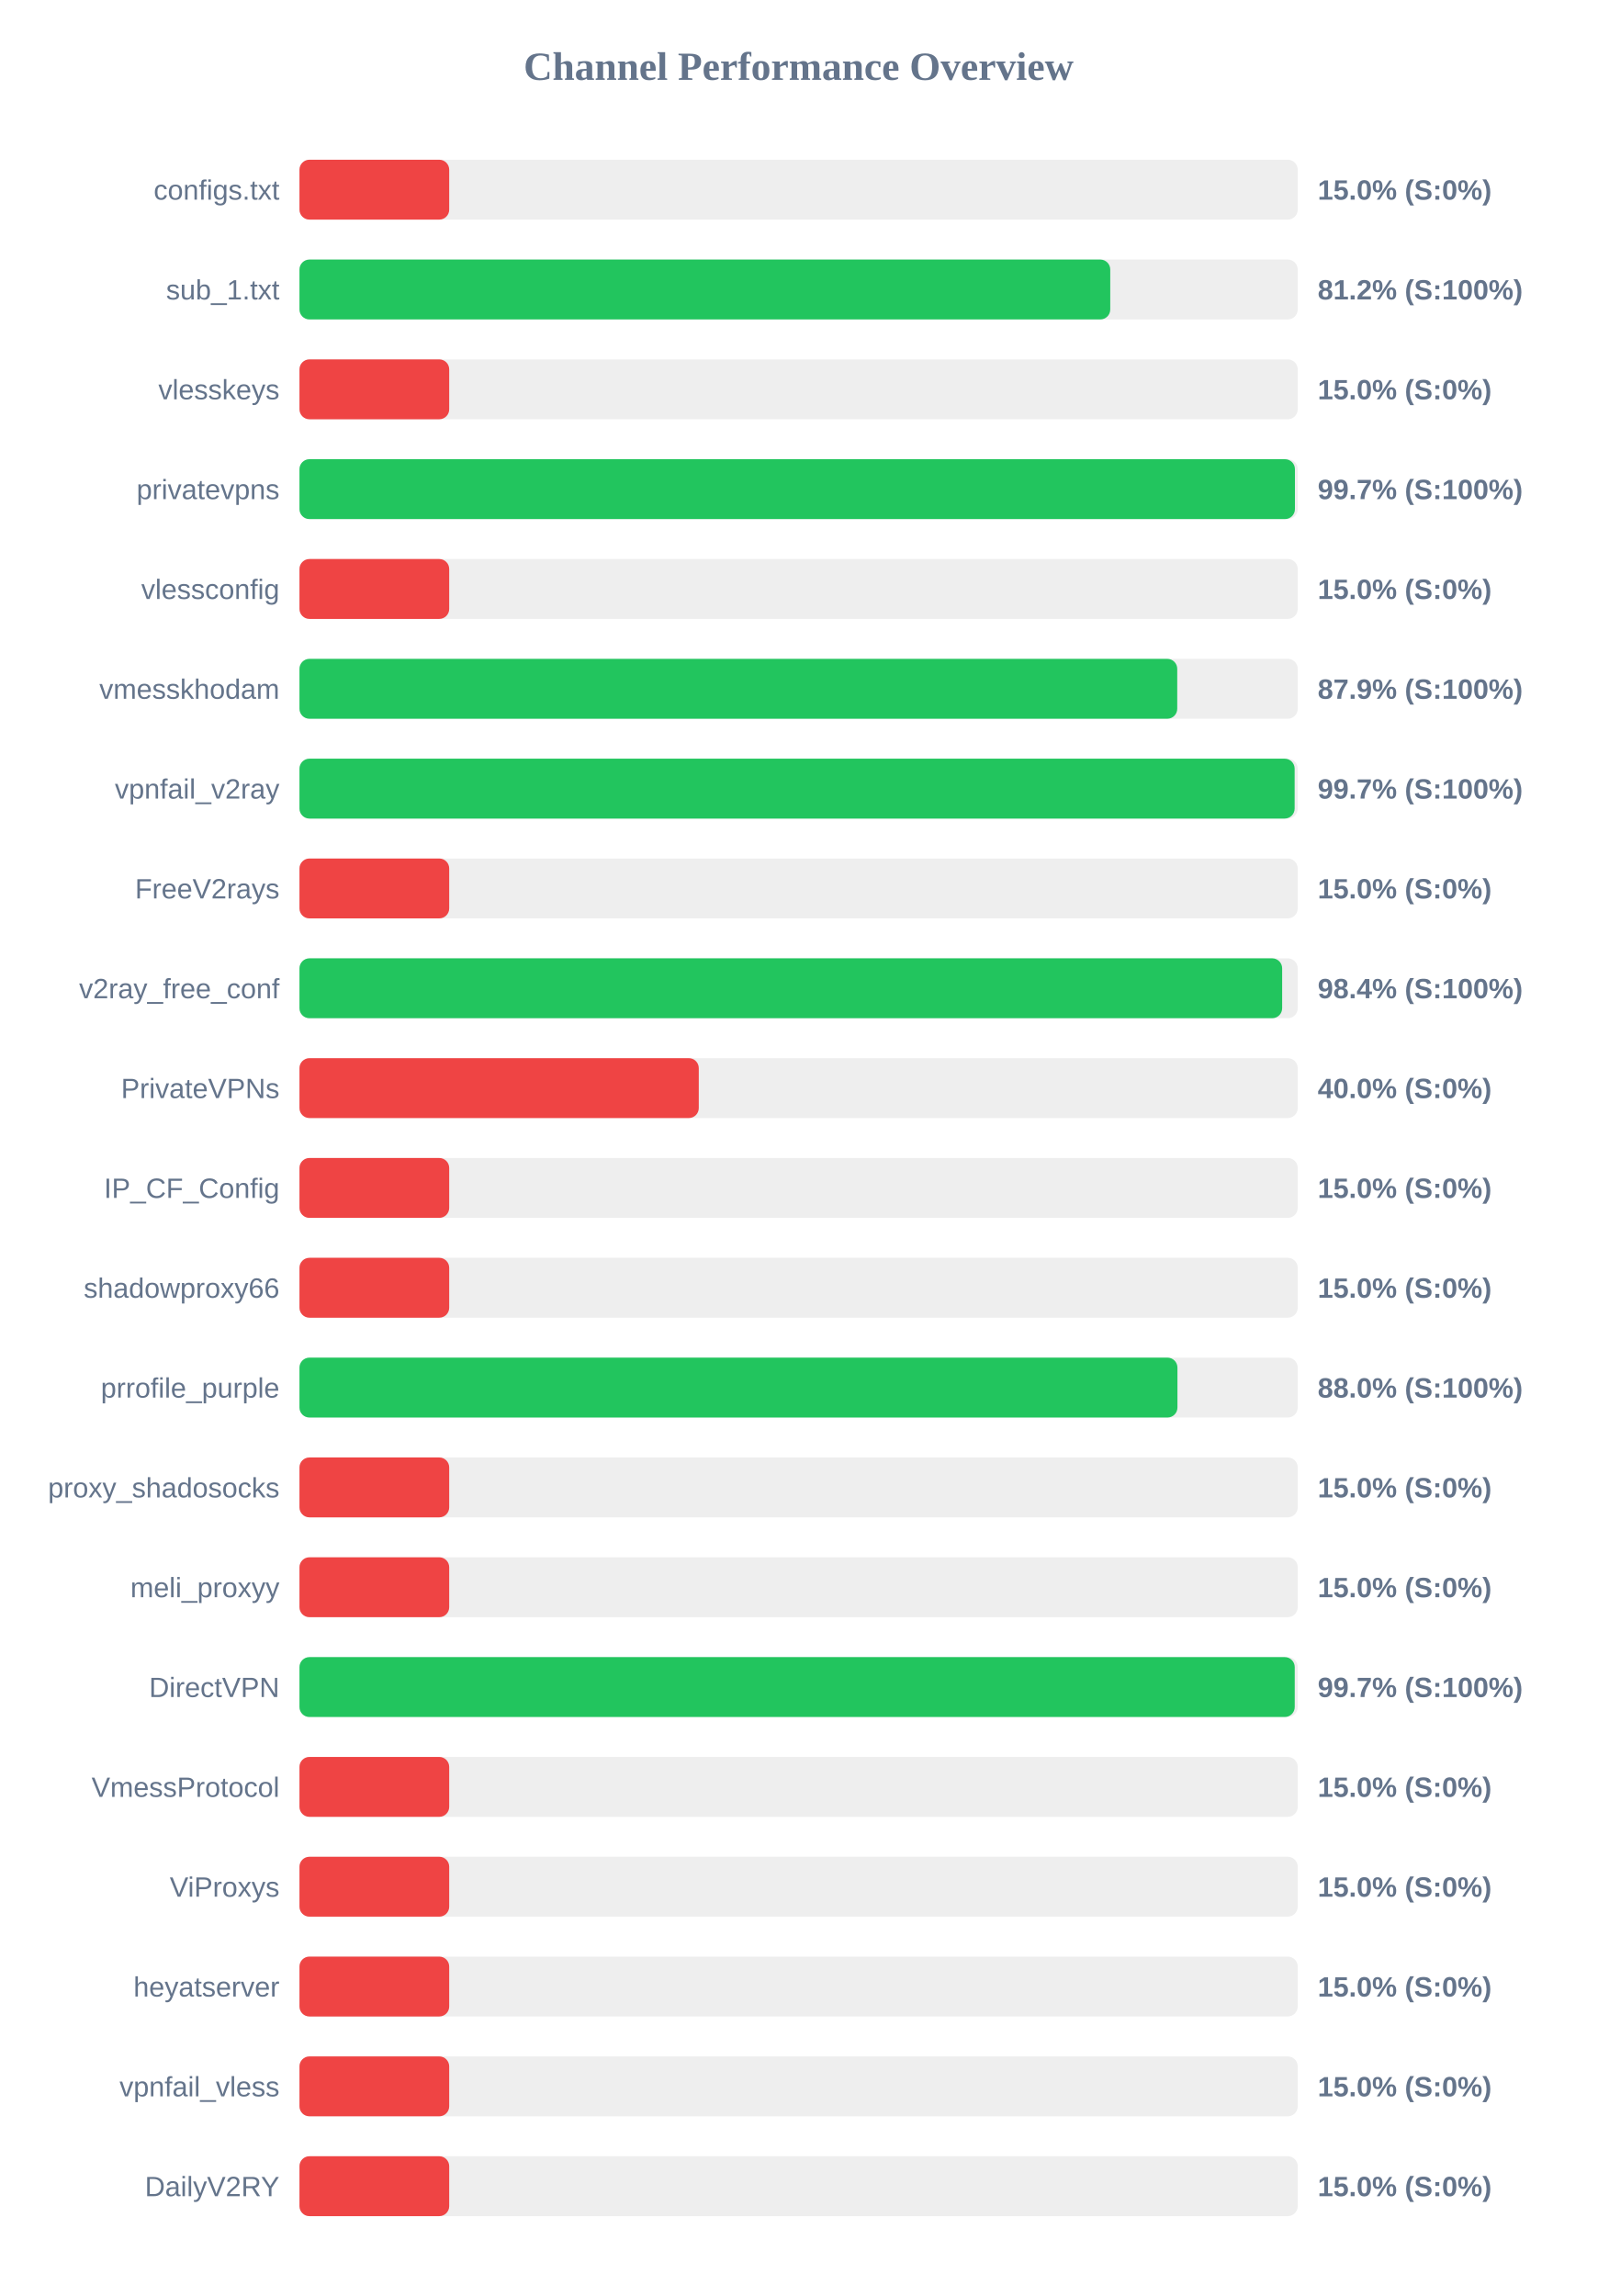
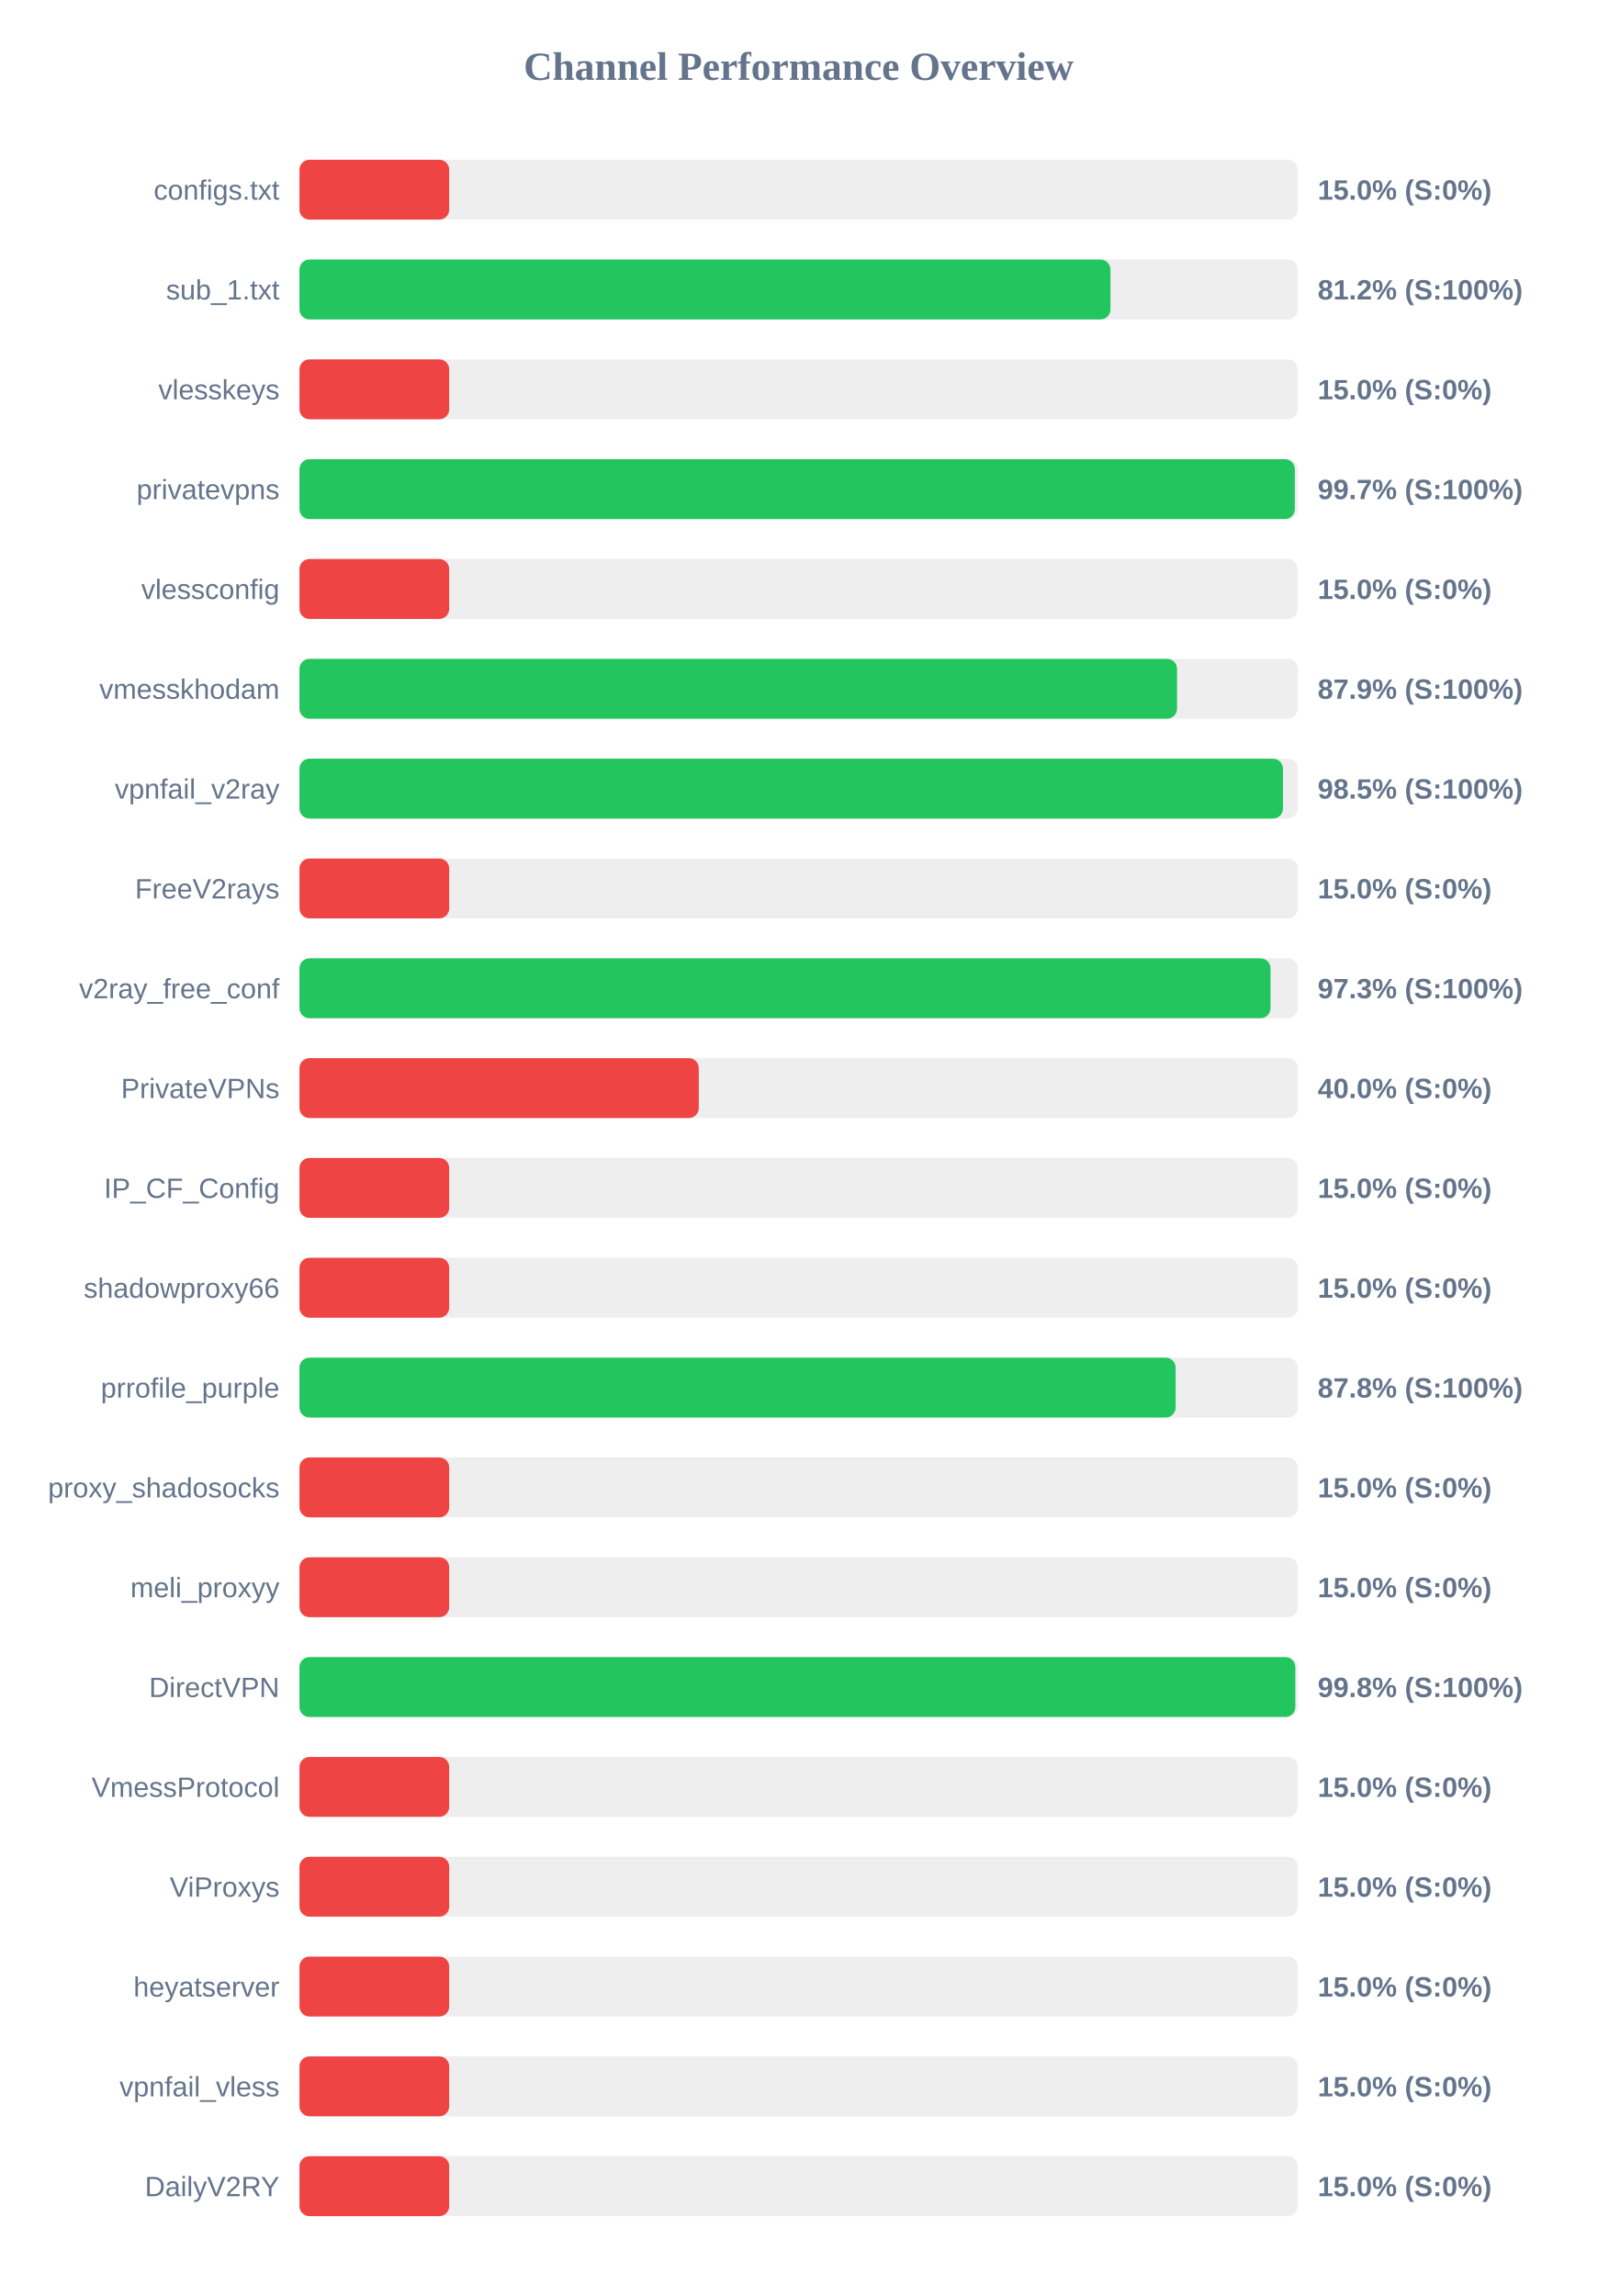
<svg xmlns="http://www.w3.org/2000/svg" width="800" height="1150" version="1.1">
  <style>
        .row { font: 14px Arial; fill: #64748b; }
        .score { font: bold 14px Arial; fill: #64748b; }
    </style>
  <text x="400" y="40" text-anchor="middle" font-size="20px" font-weight="bold" fill="#64748b">Channel Performance Overview</text>
  <rect x="150" y="80" width="500" height="30" fill="#eee" rx="5" />
  <rect x="150" y="80" width="75.0" height="30" fill="#ef4444" rx="5" />
  <text x="140" y="100" text-anchor="end" class="row">configs.txt</text>
  <text x="660" y="100" text-anchor="start" class="score">15.0% (S:0%)</text>
  <rect x="150" y="130" width="500" height="30" fill="#eee" rx="5" />
-   <rect x="150" y="130" width="406.1" height="30" fill="#22c55e" rx="5" />
+   <rect x="150" y="130" width="406.2" height="30" fill="#22c55e" rx="5" />
  <text x="140" y="150" text-anchor="end" class="row">sub_1.txt</text>
  <text x="660" y="150" text-anchor="start" class="score">81.2% (S:100%)</text>
  <rect x="150" y="180" width="500" height="30" fill="#eee" rx="5" />
  <rect x="150" y="180" width="75.0" height="30" fill="#ef4444" rx="5" />
  <text x="140" y="200" text-anchor="end" class="row">vlesskeys</text>
  <text x="660" y="200" text-anchor="start" class="score">15.0% (S:0%)</text>
  <rect x="150" y="230" width="500" height="30" fill="#eee" rx="5" />
-   <rect x="150" y="230" width="498.6" height="30" fill="#22c55e" rx="5" />
+   <rect x="150" y="230" width="498.55" height="30" fill="#22c55e" rx="5" />
  <text x="140" y="250" text-anchor="end" class="row">privatevpns</text>
  <text x="660" y="250" text-anchor="start" class="score">99.7% (S:100%)</text>
  <rect x="150" y="280" width="500" height="30" fill="#eee" rx="5" />
  <rect x="150" y="280" width="75.0" height="30" fill="#ef4444" rx="5" />
  <text x="140" y="300" text-anchor="end" class="row">vlessconfig</text>
  <text x="660" y="300" text-anchor="start" class="score">15.0% (S:0%)</text>
  <rect x="150" y="330" width="500" height="30" fill="#eee" rx="5" />
-   <rect x="150" y="330" width="439.65" height="30" fill="#22c55e" rx="5" />
+   <rect x="150" y="330" width="439.55" height="30" fill="#22c55e" rx="5" />
  <text x="140" y="350" text-anchor="end" class="row">vmesskhodam</text>
  <text x="660" y="350" text-anchor="start" class="score">87.9% (S:100%)</text>
  <rect x="150" y="380" width="500" height="30" fill="#eee" rx="5" />
-   <rect x="150" y="380" width="498.45" height="30" fill="#22c55e" rx="5" />
+   <rect x="150" y="380" width="492.6" height="30" fill="#22c55e" rx="5" />
  <text x="140" y="400" text-anchor="end" class="row">vpnfail_v2ray</text>
-   <text x="660" y="400" text-anchor="start" class="score">99.7% (S:100%)</text>
+   <text x="660" y="400" text-anchor="start" class="score">98.5% (S:100%)</text>
  <rect x="150" y="430" width="500" height="30" fill="#eee" rx="5" />
  <rect x="150" y="430" width="75.0" height="30" fill="#ef4444" rx="5" />
  <text x="140" y="450" text-anchor="end" class="row">FreeV2rays</text>
  <text x="660" y="450" text-anchor="start" class="score">15.0% (S:0%)</text>
  <rect x="150" y="480" width="500" height="30" fill="#eee" rx="5" />
-   <rect x="150" y="480" width="492.2" height="30" fill="#22c55e" rx="5" />
+   <rect x="150" y="480" width="486.35" height="30" fill="#22c55e" rx="5" />
  <text x="140" y="500" text-anchor="end" class="row">v2ray_free_conf</text>
-   <text x="660" y="500" text-anchor="start" class="score">98.4% (S:100%)</text>
+   <text x="660" y="500" text-anchor="start" class="score">97.3% (S:100%)</text>
  <rect x="150" y="530" width="500" height="30" fill="#eee" rx="5" />
  <rect x="150" y="530" width="200.0" height="30" fill="#ef4444" rx="5" />
  <text x="140" y="550" text-anchor="end" class="row">PrivateVPNs</text>
  <text x="660" y="550" text-anchor="start" class="score">40.0% (S:0%)</text>
  <rect x="150" y="580" width="500" height="30" fill="#eee" rx="5" />
  <rect x="150" y="580" width="75.0" height="30" fill="#ef4444" rx="5" />
  <text x="140" y="600" text-anchor="end" class="row">IP_CF_Config</text>
  <text x="660" y="600" text-anchor="start" class="score">15.0% (S:0%)</text>
  <rect x="150" y="630" width="500" height="30" fill="#eee" rx="5" />
  <rect x="150" y="630" width="75.0" height="30" fill="#ef4444" rx="5" />
  <text x="140" y="650" text-anchor="end" class="row">shadowproxy66</text>
  <text x="660" y="650" text-anchor="start" class="score">15.0% (S:0%)</text>
  <rect x="150" y="680" width="500" height="30" fill="#eee" rx="5" />
-   <rect x="150" y="680" width="439.75" height="30" fill="#22c55e" rx="5" />
+   <rect x="150" y="680" width="438.85" height="30" fill="#22c55e" rx="5" />
  <text x="140" y="700" text-anchor="end" class="row">prrofile_purple</text>
-   <text x="660" y="700" text-anchor="start" class="score">88.0% (S:100%)</text>
+   <text x="660" y="700" text-anchor="start" class="score">87.8% (S:100%)</text>
  <rect x="150" y="730" width="500" height="30" fill="#eee" rx="5" />
  <rect x="150" y="730" width="75.0" height="30" fill="#ef4444" rx="5" />
  <text x="140" y="750" text-anchor="end" class="row">proxy_shadosocks</text>
  <text x="660" y="750" text-anchor="start" class="score">15.0% (S:0%)</text>
  <rect x="150" y="780" width="500" height="30" fill="#eee" rx="5" />
  <rect x="150" y="780" width="75.0" height="30" fill="#ef4444" rx="5" />
  <text x="140" y="800" text-anchor="end" class="row">meli_proxyy</text>
  <text x="660" y="800" text-anchor="start" class="score">15.0% (S:0%)</text>
  <rect x="150" y="830" width="500" height="30" fill="#eee" rx="5" />
-   <rect x="150" y="830" width="498.5" height="30" fill="#22c55e" rx="5" />
+   <rect x="150" y="830" width="498.8" height="30" fill="#22c55e" rx="5" />
  <text x="140" y="850" text-anchor="end" class="row">DirectVPN</text>
-   <text x="660" y="850" text-anchor="start" class="score">99.7% (S:100%)</text>
+   <text x="660" y="850" text-anchor="start" class="score">99.8% (S:100%)</text>
  <rect x="150" y="880" width="500" height="30" fill="#eee" rx="5" />
  <rect x="150" y="880" width="75.0" height="30" fill="#ef4444" rx="5" />
  <text x="140" y="900" text-anchor="end" class="row">VmessProtocol</text>
  <text x="660" y="900" text-anchor="start" class="score">15.0% (S:0%)</text>
  <rect x="150" y="930" width="500" height="30" fill="#eee" rx="5" />
  <rect x="150" y="930" width="75.0" height="30" fill="#ef4444" rx="5" />
  <text x="140" y="950" text-anchor="end" class="row">ViProxys</text>
  <text x="660" y="950" text-anchor="start" class="score">15.0% (S:0%)</text>
  <rect x="150" y="980" width="500" height="30" fill="#eee" rx="5" />
  <rect x="150" y="980" width="75.0" height="30" fill="#ef4444" rx="5" />
  <text x="140" y="1000" text-anchor="end" class="row">heyatserver</text>
  <text x="660" y="1000" text-anchor="start" class="score">15.0% (S:0%)</text>
  <rect x="150" y="1030" width="500" height="30" fill="#eee" rx="5" />
  <rect x="150" y="1030" width="75.0" height="30" fill="#ef4444" rx="5" />
  <text x="140" y="1050" text-anchor="end" class="row">vpnfail_vless</text>
  <text x="660" y="1050" text-anchor="start" class="score">15.0% (S:0%)</text>
  <rect x="150" y="1080" width="500" height="30" fill="#eee" rx="5" />
  <rect x="150" y="1080" width="75.0" height="30" fill="#ef4444" rx="5" />
  <text x="140" y="1100" text-anchor="end" class="row">DailyV2RY</text>
  <text x="660" y="1100" text-anchor="start" class="score">15.0% (S:0%)</text>
</svg>
